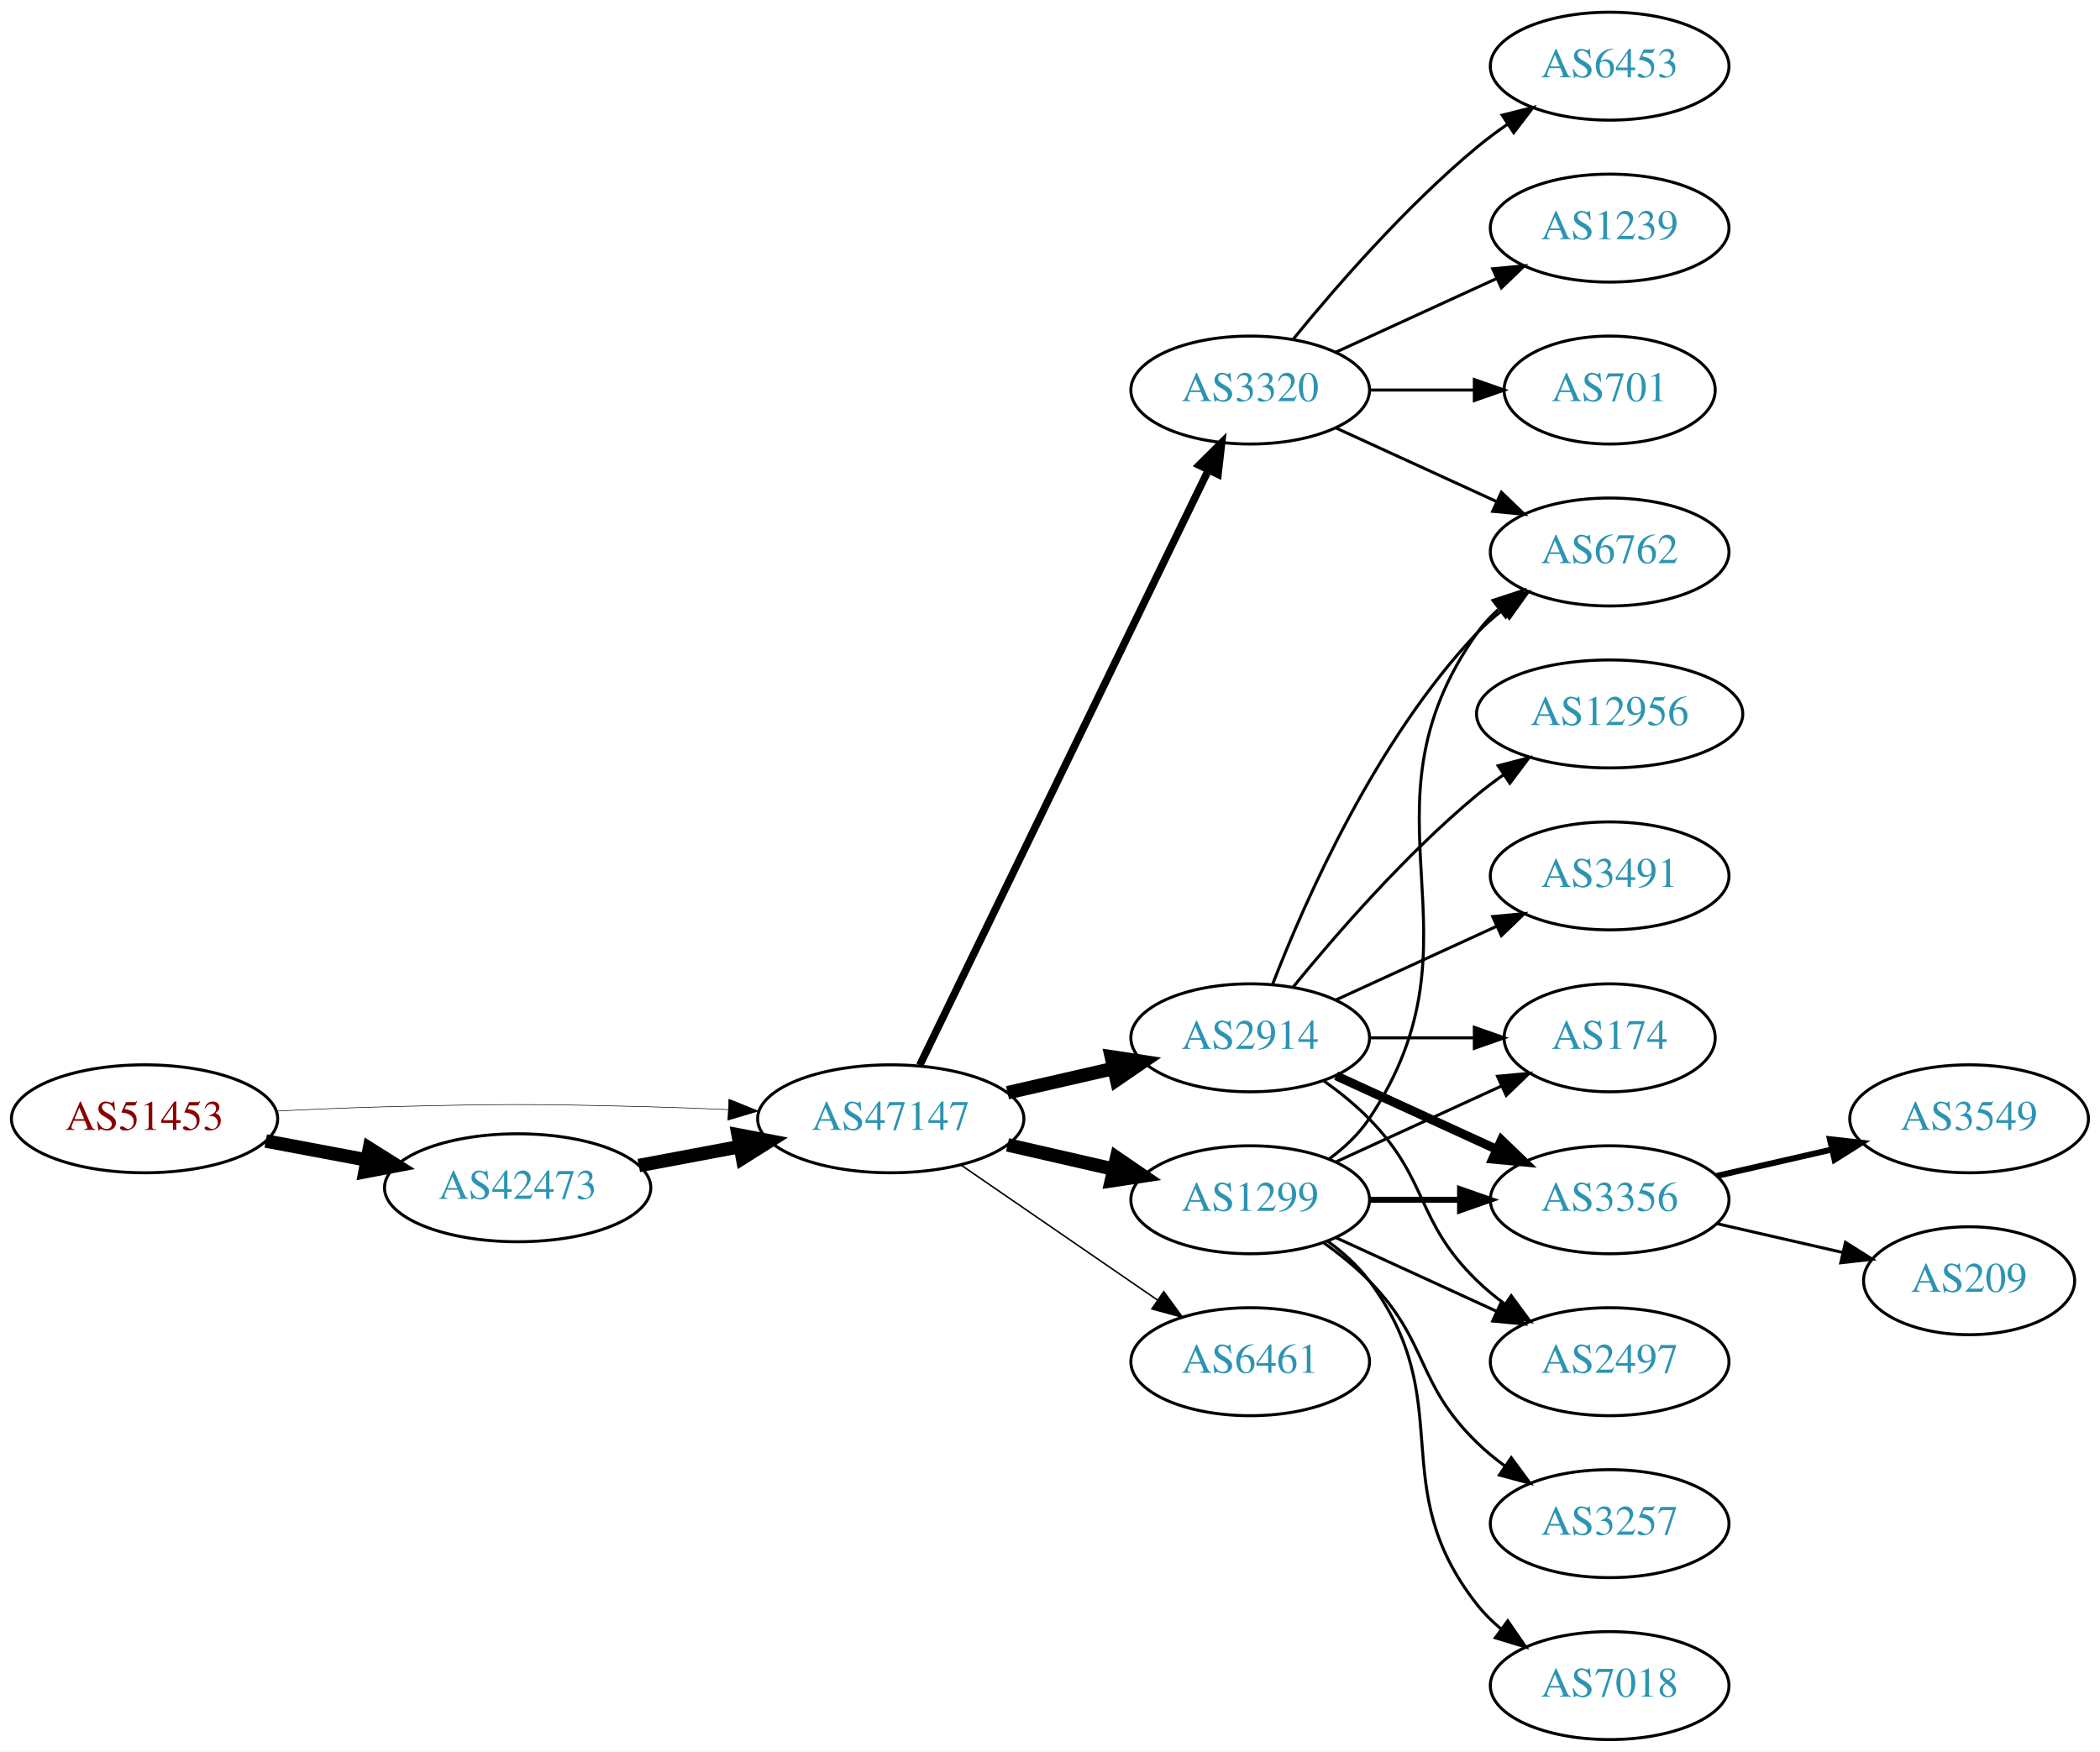
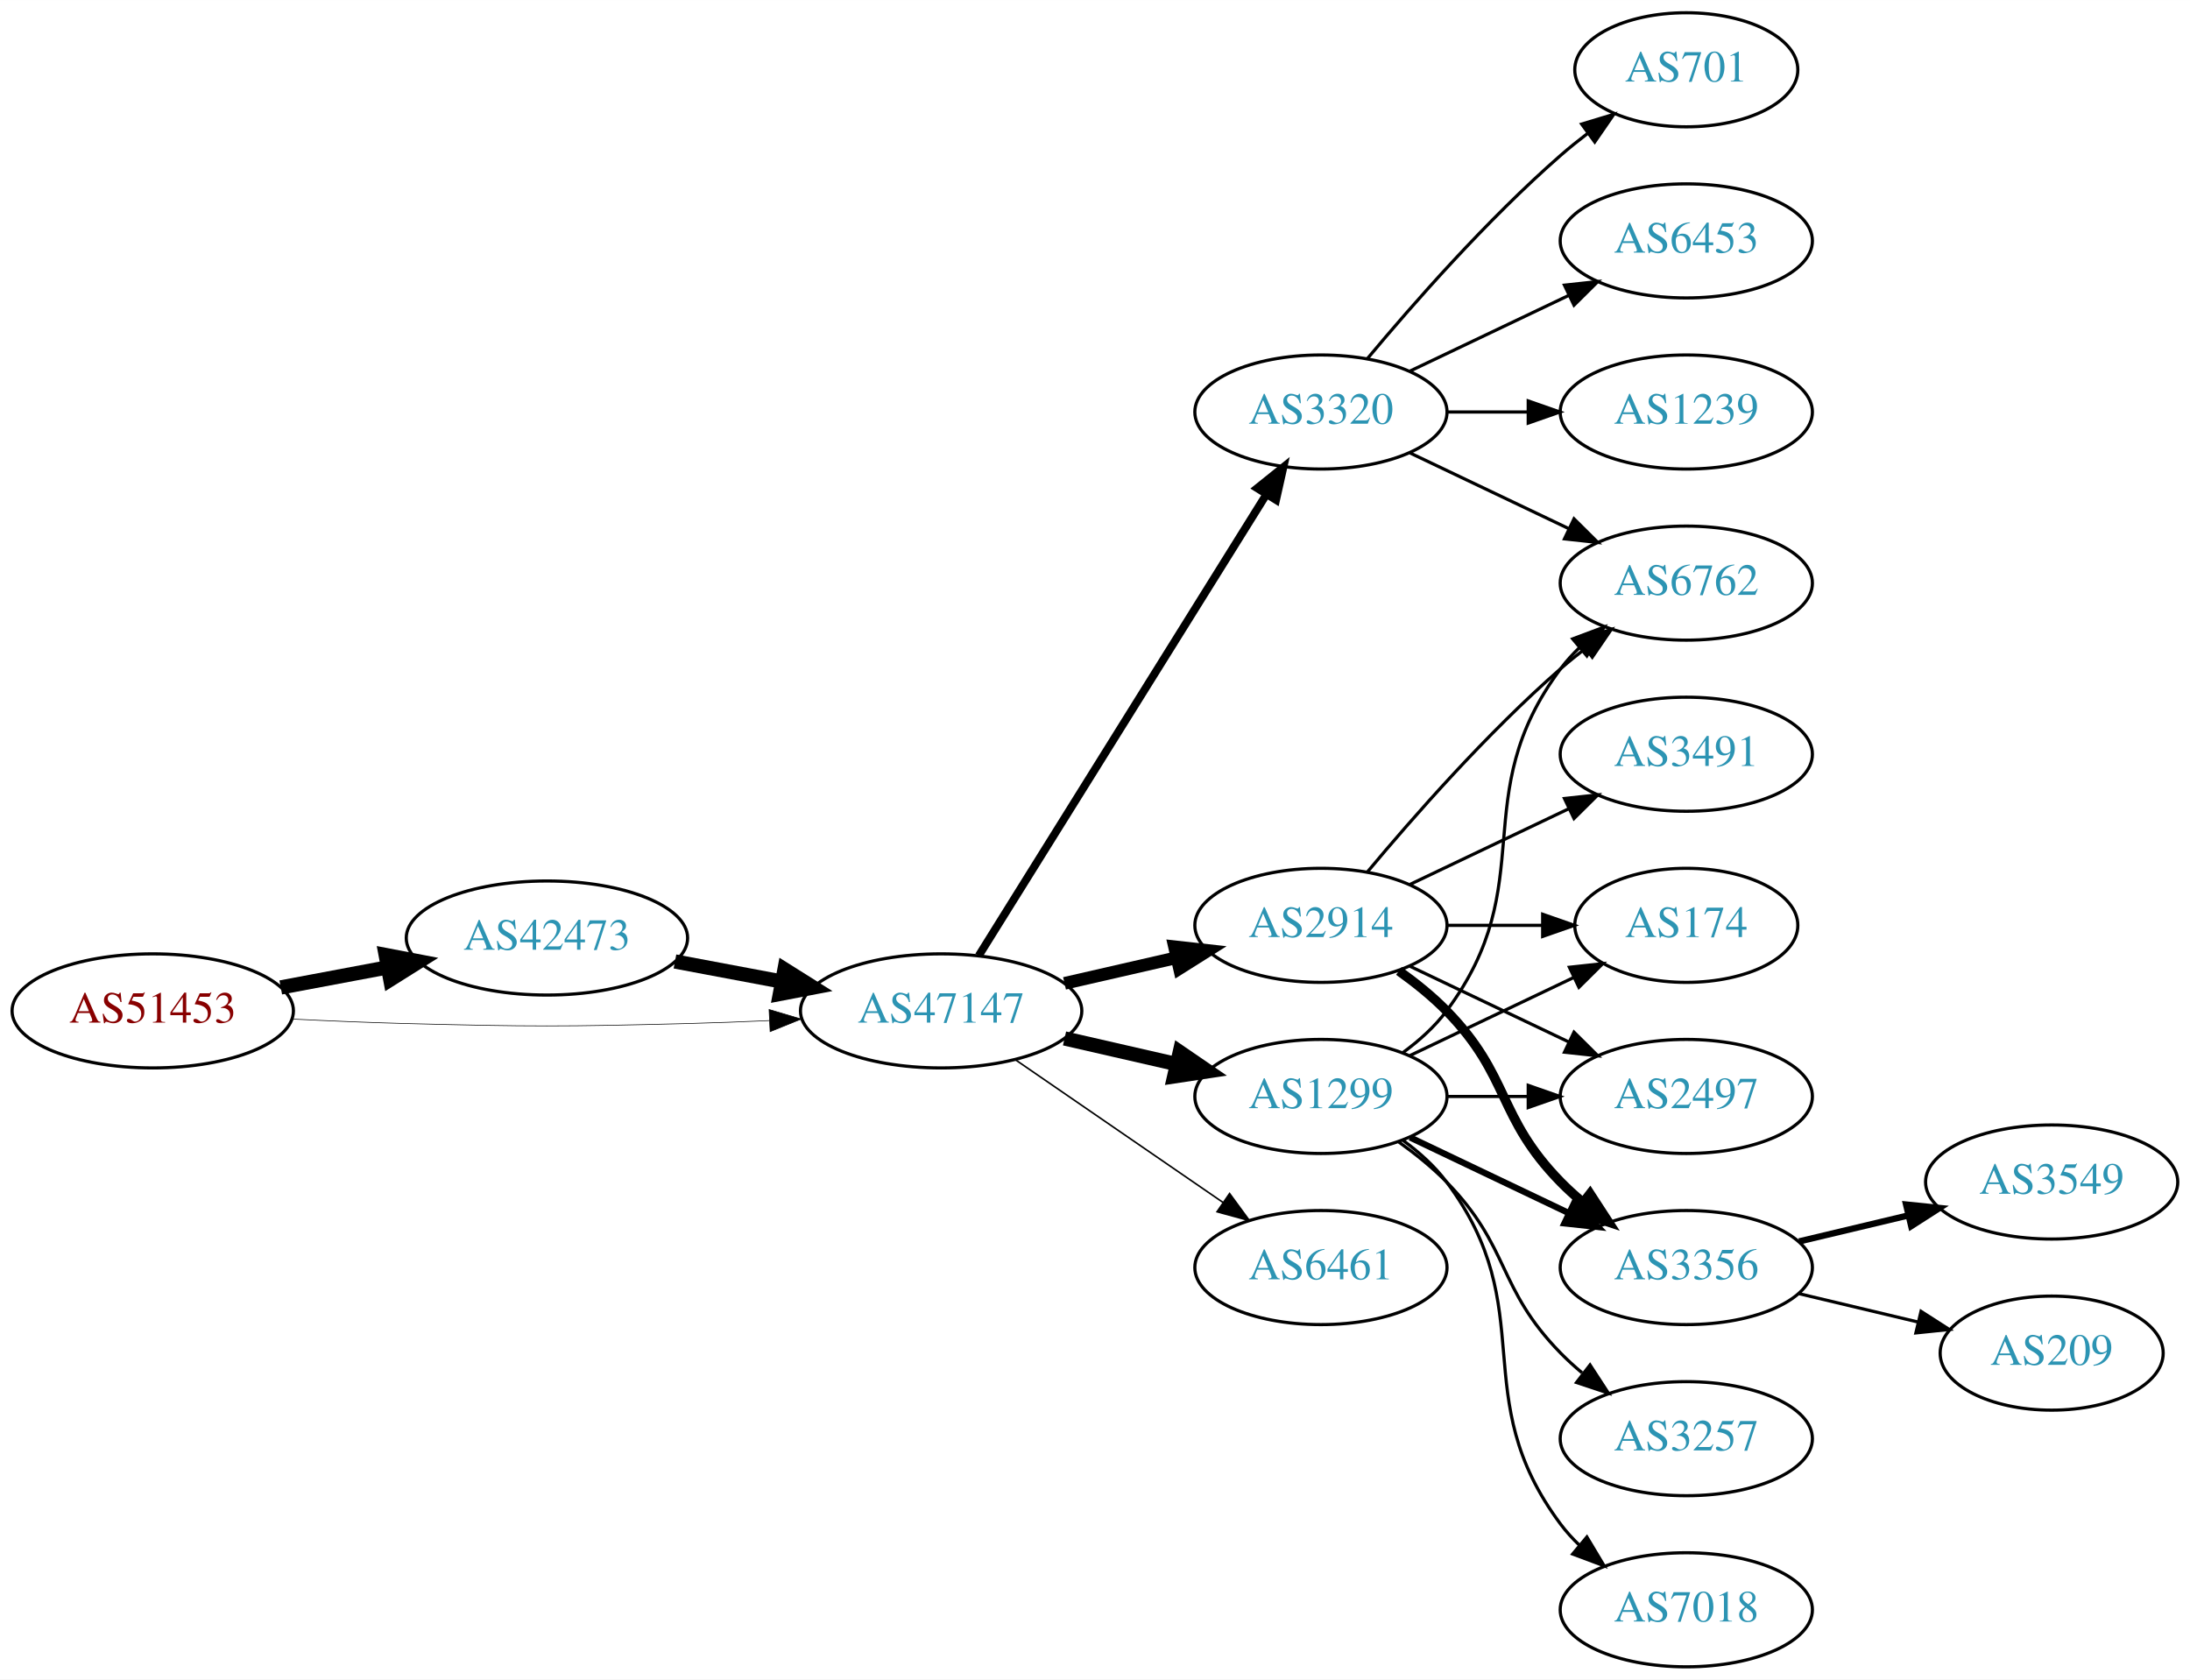
- <svg xmlns="http://www.w3.org/2000/svg" xmlns:xlink="http://www.w3.org/1999/xlink" width="700pt" height="584pt" viewBox="0.00 0.00 700.15 584.00">
-   <g id="graph0" class="graph" transform="scale(1 1) rotate(0) translate(4 580)">
-     <polygon fill="white" stroke="none" points="-4,4 -4,-580 696.155,-580 696.155,4 -4,4" />
+ <svg xmlns="http://www.w3.org/2000/svg" xmlns:xlink="http://www.w3.org/1999/xlink" width="691pt" height="530pt" viewBox="0.00 0.00 691.06 530.00">
+   <g id="graph0" class="graph" transform="scale(1 1) rotate(0) translate(4 526)">
+     <polygon fill="white" stroke="none" points="-4,4 -4,-526 687.055,-526 687.055,4 -4,4" />
    <g id="node1" class="node">
      <g id="a_node1">
        <a xlink:href="/asn/51453" xlink:title="AS51453 ~ powered by ANX [AT]">
          <ellipse fill="#ffffff" stroke="black" cx="44.196" cy="-207" rx="44.393" ry="18" />
          <text text-anchor="middle" x="44.196" y="-203.3" font-family="Times,serif" font-size="14.00" fill="#880000">AS51453</text>
        </a>
      </g>
    </g>
    <g id="node2" class="node">
      <g id="a_node2">
        <a xlink:href="/asn/42473" xlink:title="AS42473 ~ ANEXIA Internetdienstleistungs GmbH [AT]">
-           <ellipse fill="#ffffff" stroke="black" cx="168.588" cy="-184" rx="44.393" ry="18" />
-           <text text-anchor="middle" x="168.588" y="-180.3" font-family="Times,serif" font-size="14.00" fill="#2c94b3">AS42473</text>
+           <ellipse fill="#ffffff" stroke="black" cx="168.588" cy="-230" rx="44.393" ry="18" />
+           <text text-anchor="middle" x="168.588" y="-226.3" font-family="Times,serif" font-size="14.00" fill="#2c94b3">AS42473</text>
        </a>
      </g>
    </g>
    <g id="edge1" class="edge">
-       <path fill="none" stroke="black" stroke-width="4.5" d="M84.595,-199.596C95.296,-197.585 107.019,-195.382 118.196,-193.282" />
-       <polygon fill="black" stroke="black" stroke-width="4.5" points="119.162,-197.107 128.263,-191.39 117.707,-189.367 119.162,-197.107" />
+       <path fill="none" stroke="black" stroke-width="4.5" d="M84.595,-214.404C95.296,-216.415 107.019,-218.618 118.196,-220.718" />
+       <polygon fill="black" stroke="black" stroke-width="4.5" points="117.707,-224.633 128.263,-222.61 119.162,-216.893 117.707,-224.633" />
    </g>
    <g id="node3" class="node">
      <g id="a_node3">
        <a xlink:href="/asn/47147" xlink:title="AS47147 ~ ANEXIA Internetdienstleistungs GmbH [AT]">
          <ellipse fill="#ffffff" stroke="black" cx="292.98" cy="-207" rx="44.393" ry="18" />
          <text text-anchor="middle" x="292.98" y="-203.3" font-family="Times,serif" font-size="14.00" fill="#2c94b3">AS47147</text>
        </a>
      </g>
    </g>
    <g id="edge2" class="edge">
-       <path fill="none" stroke="black" stroke-width="0.196" d="M88.339,-209.575C100.033,-210.165 112.694,-210.705 124.392,-211 163.665,-211.991 173.511,-211.991 212.784,-211 221.192,-210.788 230.098,-210.449 238.784,-210.056" />
-       <polygon fill="black" stroke="black" stroke-width="0.196" points="239.017,-213.549 248.838,-209.575 238.682,-206.557 239.017,-213.549" />
+       <path fill="none" stroke="black" stroke-width="0.205" d="M88.339,-204.425C100.033,-203.835 112.694,-203.295 124.392,-203 163.665,-202.009 173.511,-202.009 212.784,-203 221.192,-203.212 230.098,-203.551 238.784,-203.944" />
+       <polygon fill="black" stroke="black" stroke-width="0.205" points="238.682,-207.443 248.838,-204.425 239.017,-200.451 238.682,-207.443" />
    </g>
    <g id="edge3" class="edge">
-       <path fill="none" stroke="black" stroke-width="4.5" d="M208.988,-191.404C219.688,-193.415 231.411,-195.618 242.589,-197.718" />
-       <polygon fill="black" stroke="black" stroke-width="4.5" points="242.1,-201.633 252.655,-199.61 243.554,-193.893 242.1,-201.633" />
+       <path fill="none" stroke="black" stroke-width="4.5" d="M208.988,-222.596C219.688,-220.585 231.411,-218.382 242.589,-216.282" />
+       <polygon fill="black" stroke="black" stroke-width="4.5" points="243.554,-220.107 252.655,-214.39 242.1,-212.367 243.554,-220.107" />
    </g>
    <g id="node4" class="node">
      <g id="a_node4">
+         <a xlink:href="/asn/3320" xlink:title="AS3320 ~ DTAG [DE]">
+           <ellipse fill="#ffffff" stroke="black" cx="412.823" cy="-396" rx="39.794" ry="18" />
+           <text text-anchor="middle" x="412.823" y="-392.3" font-family="Times,serif" font-size="14.00" fill="#2c94b3">AS3320</text>
+         </a>
+       </g>
+     </g>
+     <g id="edge4" class="edge">
+       <path fill="none" stroke="black" stroke-width="2.5" d="M304.856,-224.442C325.639,-257.775 371.099,-330.686 395.528,-369.866" />
+       <polygon fill="black" stroke="black" stroke-width="2.5" points="392.713,-371.966 400.974,-378.6 398.653,-368.263 392.713,-371.966" />
+     </g>
+     <g id="node5" class="node">
+       <g id="a_node5">
        <a xlink:href="/asn/2914" xlink:title="AS2914 ~ NTT America, Inc. [US]">
          <ellipse fill="#ffffff" stroke="black" cx="412.823" cy="-234" rx="39.794" ry="18" />
          <text text-anchor="middle" x="412.823" y="-230.3" font-family="Times,serif" font-size="14.00" fill="#2c94b3">AS2914</text>
        </a>
      </g>
    </g>
-     <g id="edge4" class="edge">
-       <path fill="none" stroke="black" stroke-width="4.5" d="M331.915,-215.692C343.156,-218.267 355.568,-221.111 367.192,-223.774" />
-       <polygon fill="black" stroke="black" stroke-width="4.5" points="366.527,-227.661 377.153,-226.057 368.285,-219.985 366.527,-227.661" />
-     </g>
-     <g id="node5" class="node">
-       <g id="a_node5">
-         <a xlink:href="/asn/3320" xlink:title="AS3320 ~ DTAG [DE]">
-           <ellipse fill="#ffffff" stroke="black" cx="412.823" cy="-450" rx="39.794" ry="18" />
-           <text text-anchor="middle" x="412.823" y="-446.3" font-family="Times,serif" font-size="14.00" fill="#2c94b3">AS3320</text>
-         </a>
-       </g>
-     </g>
    <g id="edge5" class="edge">
-       <path fill="none" stroke="black" stroke-width="2.5" d="M302.646,-224.868C323.126,-267.101 374.614,-373.272 398.84,-423.227" />
-       <polygon fill="black" stroke="black" stroke-width="2.5" points="395.791,-424.963 403.304,-432.433 402.09,-421.908 395.791,-424.963" />
+       <path fill="none" stroke="black" stroke-width="4" d="M331.915,-215.692C343.156,-218.267 355.568,-221.111 367.192,-223.774" />
+       <polygon fill="black" stroke="black" stroke-width="4" points="366.624,-227.235 377.153,-226.057 368.188,-220.412 366.624,-227.235" />
    </g>
    <g id="node6" class="node">
      <g id="a_node6">
        <a xlink:href="/asn/1299" xlink:title="AS1299 ~ Telia Carrier [EU]">
          <ellipse fill="#ffffff" stroke="black" cx="412.823" cy="-180" rx="39.794" ry="18" />
          <text text-anchor="middle" x="412.823" y="-176.3" font-family="Times,serif" font-size="14.00" fill="#2c94b3">AS1299</text>
        </a>
      </g>
    </g>
    <g id="edge6" class="edge">
      <path fill="none" stroke="black" stroke-width="4.5" d="M331.915,-198.308C343.156,-195.733 355.568,-192.889 367.192,-190.226" />
      <polygon fill="black" stroke="black" stroke-width="4.5" points="368.285,-194.015 377.153,-187.943 366.527,-186.339 368.285,-194.015" />
    </g>
    <g id="node7" class="node">
      <g id="a_node7">
        <a xlink:href="/asn/6461" xlink:title="AS6461 ~ Zayo Bandwidth [US]">
          <ellipse fill="#ffffff" stroke="black" cx="412.823" cy="-126" rx="39.794" ry="18" />
          <text text-anchor="middle" x="412.823" y="-122.3" font-family="Times,serif" font-size="14.00" fill="#2c94b3">AS6461</text>
        </a>
      </g>
    </g>
    <g id="edge7" class="edge">
      <path fill="none" stroke="black" stroke-width="0.5" d="M316.423,-191.574C335.004,-178.802 361.565,-160.545 381.945,-146.537" />
      <polygon fill="black" stroke="black" stroke-width="0.5" points="384.001,-149.371 390.259,-140.822 380.036,-143.602 384.001,-149.371" />
    </g>
+     <g id="node8" class="node">
+       <g id="a_node8">
+         <a xlink:href="/asn/6762" xlink:title="AS6762 ~ TELECOM ITALIA SPARKLE S.p.A. [IT]">
+           <ellipse fill="#ffffff" stroke="black" cx="528.116" cy="-342" rx="39.794" ry="18" />
+           <text text-anchor="middle" x="528.116" y="-338.3" font-family="Times,serif" font-size="14.00" fill="#2c94b3">AS6762</text>
+         </a>
+       </g>
+     </g>
+     <g id="edge8" class="edge">
+       <path fill="none" stroke="black" d="M440.959,-383.066C455.953,-375.919 474.774,-366.948 490.998,-359.215" />
+       <polygon fill="black" stroke="black" points="492.68,-362.291 500.201,-354.829 489.668,-355.972 492.68,-362.291" />
+     </g>
+     <g id="node9" class="node">
+       <g id="a_node9">
+         <a xlink:href="/asn/701" xlink:title="AS701 ~ UUNET [US]">
+           <ellipse fill="#ffffff" stroke="black" cx="528.116" cy="-504" rx="35.194" ry="18" />
+           <text text-anchor="middle" x="528.116" y="-500.3" font-family="Times,serif" font-size="14.00" fill="#2c94b3">AS701</text>
+         </a>
+       </g>
+     </g>
+     <g id="edge9" class="edge">
+       <path fill="none" stroke="black" d="M427.453,-412.817C441.736,-429.929 465.282,-456.745 488.469,-477 491.139,-479.332 494.012,-481.648 496.942,-483.886" />
+       <polygon fill="black" stroke="black" points="495.093,-486.87 505.234,-489.939 499.22,-481.216 495.093,-486.87" />
+     </g>
+     <g id="node10" class="node">
+       <g id="a_node10">
+         <a xlink:href="/asn/6453" xlink:title="AS6453 ~ TATA COMMUNICATIONS (AMERICA) INC [US]">
+           <ellipse fill="#ffffff" stroke="black" cx="528.116" cy="-450" rx="39.794" ry="18" />
+           <text text-anchor="middle" x="528.116" y="-446.3" font-family="Times,serif" font-size="14.00" fill="#2c94b3">AS6453</text>
+         </a>
+       </g>
+     </g>
+     <g id="edge10" class="edge">
+       <path fill="none" stroke="black" d="M440.959,-408.934C455.953,-416.081 474.774,-425.052 490.998,-432.785" />
+       <polygon fill="black" stroke="black" points="489.668,-436.028 500.201,-437.171 492.68,-429.709 489.668,-436.028" />
+     </g>
    <g id="node11" class="node">
      <g id="a_node11">
-         <a xlink:href="/asn/6762" xlink:title="AS6762 ~ TELECOM ITALIA SPARKLE S.p.A. [IT]">
-           <ellipse fill="#ffffff" stroke="black" cx="532.666" cy="-396" rx="39.794" ry="18" />
-           <text text-anchor="middle" x="532.666" y="-392.3" font-family="Times,serif" font-size="14.00" fill="#2c94b3">AS6762</text>
-         </a>
-       </g>
-     </g>
-     <g id="edge19" class="edge">
-       <path fill="none" stroke="black" d="M420.346,-251.994C431.097,-279.728 454.754,-333.429 488.469,-369 491.055,-371.728 493.973,-374.294 497.041,-376.677" />
-       <polygon fill="black" stroke="black" points="495.195,-379.658 505.389,-382.543 499.219,-373.93 495.195,-379.658" />
+         <a xlink:href="/asn/1239" xlink:title="AS1239 ~ Sprint [US]">
+           <ellipse fill="#ffffff" stroke="black" cx="528.116" cy="-396" rx="39.794" ry="18" />
+           <text text-anchor="middle" x="528.116" y="-392.3" font-family="Times,serif" font-size="14.00" fill="#2c94b3">AS1239</text>
+         </a>
+       </g>
+     </g>
+     <g id="edge11" class="edge">
+       <path fill="none" stroke="black" d="M452.495,-396C460.698,-396 469.462,-396 477.994,-396" />
+       <polygon fill="black" stroke="black" points="478.233,-399.5 488.233,-396 478.233,-392.5 478.233,-399.5" />
+     </g>
+     <g id="edge13" class="edge">
+       <path fill="none" stroke="black" d="M427.453,-250.817C441.736,-267.929 465.282,-294.745 488.469,-315 490.935,-317.154 493.574,-319.294 496.271,-321.372" />
+       <polygon fill="black" stroke="black" points="494.296,-324.264 504.425,-327.37 498.444,-318.625 494.296,-324.264" />
    </g>
    <g id="node12" class="node">
      <g id="a_node12">
        <a xlink:href="/asn/174" xlink:title="AS174 ~ Cogent Communications [US]">
-           <ellipse fill="#ffffff" stroke="black" cx="532.666" cy="-234" rx="35.194" ry="18" />
-           <text text-anchor="middle" x="532.666" y="-230.3" font-family="Times,serif" font-size="14.00" fill="#2c94b3">AS174</text>
-         </a>
-       </g>
-     </g>
-     <g id="edge23" class="edge">
-       <path fill="none" stroke="black" d="M452.736,-234C463.822,-234 475.982,-234 487.364,-234" />
-       <polygon fill="black" stroke="black" points="487.546,-237.5 497.546,-234 487.546,-230.5 487.546,-237.5" />
+           <ellipse fill="#ffffff" stroke="black" cx="528.116" cy="-234" rx="35.194" ry="18" />
+           <text text-anchor="middle" x="528.116" y="-230.3" font-family="Times,serif" font-size="14.00" fill="#2c94b3">AS174</text>
+         </a>
+       </g>
+     </g>
+     <g id="edge12" class="edge">
+       <path fill="none" stroke="black" d="M452.495,-234C462.201,-234 472.691,-234 482.654,-234" />
+       <polygon fill="black" stroke="black" points="482.79,-237.5 492.79,-234 482.79,-230.5 482.79,-237.5" />
+     </g>
+     <g id="node13" class="node">
+       <g id="a_node13">
+         <a xlink:href="/asn/2497" xlink:title="AS2497 ~ Internet Initiative Japan Inc. [JP]">
+           <ellipse fill="#ffffff" stroke="black" cx="528.116" cy="-180" rx="39.794" ry="18" />
+           <text text-anchor="middle" x="528.116" y="-176.3" font-family="Times,serif" font-size="14.00" fill="#2c94b3">AS2497</text>
+         </a>
+       </g>
+     </g>
+     <g id="edge14" class="edge">
+       <path fill="none" stroke="black" d="M440.959,-221.066C455.953,-213.919 474.774,-204.948 490.998,-197.215" />
+       <polygon fill="black" stroke="black" points="492.68,-200.291 500.201,-192.829 489.668,-193.972 492.68,-200.291" />
    </g>
    <g id="node14" class="node">
      <g id="a_node14">
        <a xlink:href="/asn/3356" xlink:title="AS3356 ~ Level 3 Parent, LLC [US]">
-           <ellipse fill="#ffffff" stroke="black" cx="532.666" cy="-180" rx="39.794" ry="18" />
-           <text text-anchor="middle" x="532.666" y="-176.3" font-family="Times,serif" font-size="14.00" fill="#2c94b3">AS3356</text>
-         </a>
-       </g>
-     </g>
-     <g id="edge18" class="edge">
-       <path fill="none" stroke="black" stroke-width="3" d="M441.452,-221.339C457.409,-214.027 477.679,-204.739 494.962,-196.819" />
-       <polygon fill="black" stroke="black" stroke-width="3" points="496.577,-199.929 504.21,-192.581 493.661,-193.565 496.577,-199.929" />
+           <ellipse fill="#ffffff" stroke="black" cx="528.116" cy="-126" rx="39.794" ry="18" />
+           <text text-anchor="middle" x="528.116" y="-122.3" font-family="Times,serif" font-size="14.00" fill="#2c94b3">AS3356</text>
+         </a>
+       </g>
+     </g>
+     <g id="edge15" class="edge">
+       <path fill="none" stroke="black" stroke-width="3" d="M437.417,-219.611C442.673,-215.852 448.005,-211.563 452.469,-207 472.642,-186.383 468.297,-173.617 488.469,-153 490.562,-150.861 492.846,-148.782 495.222,-146.79" />
+       <polygon fill="black" stroke="black" stroke-width="3" points="497.741,-149.268 503.522,-140.389 493.466,-143.725 497.741,-149.268" />
+     </g>
+     <g id="node15" class="node">
+       <g id="a_node15">
+         <a xlink:href="/asn/3491" xlink:title="AS3491 ~ PCCW Global, Inc. [US]">
+           <ellipse fill="#ffffff" stroke="black" cx="528.116" cy="-288" rx="39.794" ry="18" />
+           <text text-anchor="middle" x="528.116" y="-284.3" font-family="Times,serif" font-size="14.00" fill="#2c94b3">AS3491</text>
+         </a>
+       </g>
+     </g>
+     <g id="edge16" class="edge">
+       <path fill="none" stroke="black" d="M440.959,-246.934C455.953,-254.081 474.774,-263.052 490.998,-270.785" />
+       <polygon fill="black" stroke="black" points="489.668,-274.028 500.201,-275.171 492.68,-267.709 489.668,-274.028" />
+     </g>
+     <g id="edge22" class="edge">
+       <path fill="none" stroke="black" d="M438.754,-193.882C443.83,-197.611 448.748,-202.016 452.469,-207 482.741,-247.542 458.198,-274.458 488.469,-315 490.214,-317.336 492.221,-319.545 494.385,-321.617" />
+       <polygon fill="black" stroke="black" points="492.262,-324.405 502.185,-328.118 496.744,-319.027 492.262,-324.405" />
+     </g>
+     <g id="edge17" class="edge">
+       <path fill="none" stroke="black" d="M440.959,-192.934C456.391,-200.29 475.877,-209.577 492.412,-217.459" />
+       <polygon fill="black" stroke="black" points="491.221,-220.768 501.754,-221.911 494.232,-214.449 491.221,-220.768" />
+     </g>
+     <g id="edge19" class="edge">
+       <path fill="none" stroke="black" d="M452.495,-180C460.698,-180 469.462,-180 477.994,-180" />
+       <polygon fill="black" stroke="black" points="478.233,-183.5 488.233,-180 478.233,-176.5 478.233,-183.5" />
+     </g>
+     <g id="edge20" class="edge">
+       <path fill="none" stroke="black" stroke-width="2" d="M440.959,-167.066C455.953,-159.919 474.774,-150.948 490.998,-143.215" />
+       <polygon fill="black" stroke="black" stroke-width="2" points="492.68,-146.291 500.201,-138.829 489.668,-139.972 492.68,-146.291" />
    </g>
    <g id="node16" class="node">
      <g id="a_node16">
-         <a xlink:href="/asn/2497" xlink:title="AS2497 ~ Internet Initiative Japan Inc. [JP]">
-           <ellipse fill="#ffffff" stroke="black" cx="532.666" cy="-126" rx="39.794" ry="18" />
-           <text text-anchor="middle" x="532.666" y="-122.3" font-family="Times,serif" font-size="14.00" fill="#2c94b3">AS2497</text>
-         </a>
-       </g>
-     </g>
-     <g id="edge22" class="edge">
-       <path fill="none" stroke="black" d="M437.417,-219.611C442.673,-215.852 448.005,-211.563 452.469,-207 472.642,-186.383 467.776,-173.094 488.469,-153 491.315,-150.237 494.488,-147.614 497.789,-145.166" />
-       <polygon fill="black" stroke="black" points="499.854,-147.994 506.136,-139.462 495.905,-142.214 499.854,-147.994" />
+         <a xlink:href="/asn/3257" xlink:title="AS3257 ~ GTT [DE]">
+           <ellipse fill="#ffffff" stroke="black" cx="528.116" cy="-72" rx="39.794" ry="18" />
+           <text text-anchor="middle" x="528.116" y="-68.3" font-family="Times,serif" font-size="14.00" fill="#2c94b3">AS3257</text>
+         </a>
+       </g>
+     </g>
+     <g id="edge18" class="edge">
+       <path fill="none" stroke="black" d="M437.417,-165.611C442.673,-161.852 448.005,-157.563 452.469,-153 472.642,-132.383 468.297,-119.617 488.469,-99 490.562,-96.861 492.846,-94.782 495.222,-92.79" />
+       <polygon fill="black" stroke="black" points="497.741,-95.268 503.522,-86.389 493.466,-89.725 497.741,-95.268" />
    </g>
    <g id="node17" class="node">
      <g id="a_node17">
-         <a xlink:href="/asn/12956" xlink:title="AS12956 ~ TELXIUS [ES]">
-           <ellipse fill="#ffffff" stroke="black" cx="532.666" cy="-342" rx="44.393" ry="18" />
-           <text text-anchor="middle" x="532.666" y="-338.3" font-family="Times,serif" font-size="14.00" fill="#2c94b3">AS12956</text>
-         </a>
-       </g>
-     </g>
-     <g id="edge20" class="edge">
-       <path fill="none" stroke="black" d="M427.242,-251.065C441.357,-268.375 464.771,-295.345 488.469,-315 491.207,-317.271 494.151,-319.494 497.168,-321.63" />
-       <polygon fill="black" stroke="black" points="495.5,-324.725 505.757,-327.379 499.394,-318.908 495.5,-324.725" />
+         <a xlink:href="/asn/7018" xlink:title="AS7018 ~ AT&amp;T Services, Inc. [US]">
+           <ellipse fill="#ffffff" stroke="black" cx="528.116" cy="-18" rx="39.794" ry="18" />
+           <text text-anchor="middle" x="528.116" y="-14.3" font-family="Times,serif" font-size="14.00" fill="#2c94b3">AS7018</text>
+         </a>
+       </g>
+     </g>
+     <g id="edge21" class="edge">
+       <path fill="none" stroke="black" d="M438.754,-166.118C443.83,-162.389 448.748,-157.984 452.469,-153 482.741,-112.458 458.198,-85.542 488.469,-45 490.214,-42.664 492.221,-40.455 494.385,-38.383" />
+       <polygon fill="black" stroke="black" points="496.744,-40.973 502.185,-31.882 492.262,-35.595 496.744,-40.973" />
    </g>
    <g id="node18" class="node">
      <g id="a_node18">
-         <a xlink:href="/asn/3491" xlink:title="AS3491 ~ PCCW Global, Inc. [US]">
-           <ellipse fill="#ffffff" stroke="black" cx="532.666" cy="-288" rx="39.794" ry="18" />
-           <text text-anchor="middle" x="532.666" y="-284.3" font-family="Times,serif" font-size="14.00" fill="#2c94b3">AS3491</text>
-         </a>
-       </g>
-     </g>
-     <g id="edge21" class="edge">
-       <path fill="none" stroke="black" d="M441.452,-246.661C457.409,-253.973 477.679,-263.261 494.962,-271.181" />
-       <polygon fill="black" stroke="black" points="493.661,-274.435 504.21,-275.419 496.577,-268.071 493.661,-274.435" />
-     </g>
-     <g id="node8" class="node">
-       <g id="a_node8">
-         <a xlink:href="/asn/6453" xlink:title="AS6453 ~ TATA COMMUNICATIONS (AMERICA) INC [US]">
-           <ellipse fill="#ffffff" stroke="black" cx="532.666" cy="-558" rx="39.794" ry="18" />
-           <text text-anchor="middle" x="532.666" y="-554.3" font-family="Times,serif" font-size="14.00" fill="#2c94b3">AS6453</text>
-         </a>
-       </g>
-     </g>
-     <g id="edge8" class="edge">
-       <path fill="none" stroke="black" d="M427.242,-467.065C441.357,-484.375 464.771,-511.345 488.469,-531 491.686,-533.668 495.186,-536.27 498.757,-538.741" />
-       <polygon fill="black" stroke="black" points="496.835,-541.666 507.113,-544.236 500.68,-535.817 496.835,-541.666" />
-     </g>
-     <g id="node9" class="node">
-       <g id="a_node9">
-         <a xlink:href="/asn/1239" xlink:title="AS1239 ~ Sprint [US]">
-           <ellipse fill="#ffffff" stroke="black" cx="532.666" cy="-504" rx="39.794" ry="18" />
-           <text text-anchor="middle" x="532.666" y="-500.3" font-family="Times,serif" font-size="14.00" fill="#2c94b3">AS1239</text>
-         </a>
-       </g>
-     </g>
-     <g id="edge9" class="edge">
-       <path fill="none" stroke="black" d="M441.452,-462.661C457.409,-469.973 477.679,-479.261 494.962,-487.181" />
-       <polygon fill="black" stroke="black" points="493.661,-490.435 504.21,-491.419 496.577,-484.071 493.661,-490.435" />
-     </g>
-     <g id="node10" class="node">
-       <g id="a_node10">
-         <a xlink:href="/asn/701" xlink:title="AS701 ~ UUNET [US]">
-           <ellipse fill="#ffffff" stroke="black" cx="532.666" cy="-450" rx="35.194" ry="18" />
-           <text text-anchor="middle" x="532.666" y="-446.3" font-family="Times,serif" font-size="14.00" fill="#2c94b3">AS701</text>
-         </a>
-       </g>
-     </g>
-     <g id="edge10" class="edge">
-       <path fill="none" stroke="black" d="M452.736,-450C463.822,-450 475.982,-450 487.364,-450" />
-       <polygon fill="black" stroke="black" points="487.546,-453.5 497.546,-450 487.546,-446.5 487.546,-453.5" />
-     </g>
-     <g id="edge11" class="edge">
-       <path fill="none" stroke="black" d="M441.452,-437.339C457.409,-430.027 477.679,-420.739 494.962,-412.819" />
-       <polygon fill="black" stroke="black" points="496.577,-415.929 504.21,-408.581 493.661,-409.565 496.577,-415.929" />
-     </g>
-     <g id="edge15" class="edge">
-       <path fill="none" stroke="black" d="M439.142,-193.607C444.198,-197.351 449.01,-201.831 452.469,-207 493.494,-268.294 445.89,-308.775 488.469,-369 490.461,-371.816 492.848,-374.401 495.464,-376.76" />
-       <polygon fill="black" stroke="black" points="493.763,-379.865 503.832,-383.162 498.016,-374.306 493.763,-379.865" />
-     </g>
-     <g id="edge12" class="edge">
-       <path fill="none" stroke="black" d="M441.452,-192.661C457.868,-200.183 478.85,-209.798 496.446,-217.861" />
-       <polygon fill="black" stroke="black" points="495.275,-221.174 505.824,-222.158 498.191,-214.811 495.275,-221.174" />
-     </g>
-     <g id="node13" class="node">
-       <g id="a_node13">
-         <a xlink:href="/asn/7018" xlink:title="AS7018 ~ AT&amp;T Services, Inc. [US]">
-           <ellipse fill="#ffffff" stroke="black" cx="532.666" cy="-18" rx="39.794" ry="18" />
-           <text text-anchor="middle" x="532.666" y="-14.3" font-family="Times,serif" font-size="14.00" fill="#2c94b3">AS7018</text>
-         </a>
-       </g>
-     </g>
-     <g id="edge13" class="edge">
-       <path fill="none" stroke="black" d="M438.754,-166.118C443.83,-162.389 448.748,-157.984 452.469,-153 482.741,-112.458 457.171,-84.754 488.469,-45 490.794,-42.047 493.538,-39.33 496.497,-36.853" />
-       <polygon fill="black" stroke="black" points="498.69,-39.585 504.694,-30.855 494.557,-33.936 498.69,-39.585" />
-     </g>
-     <g id="edge14" class="edge">
-       <path fill="none" stroke="black" stroke-width="2" d="M452.736,-180C462.289,-180 472.639,-180 482.601,-180" />
-       <polygon fill="black" stroke="black" stroke-width="2" points="482.794,-183.5 492.794,-180 482.794,-176.5 482.794,-183.5" />
-     </g>
-     <g id="node15" class="node">
-       <g id="a_node15">
-         <a xlink:href="/asn/3257" xlink:title="AS3257 ~ GTT [DE]">
-           <ellipse fill="#ffffff" stroke="black" cx="532.666" cy="-72" rx="39.794" ry="18" />
-           <text text-anchor="middle" x="532.666" y="-68.3" font-family="Times,serif" font-size="14.00" fill="#2c94b3">AS3257</text>
-         </a>
-       </g>
-     </g>
-     <g id="edge16" class="edge">
-       <path fill="none" stroke="black" d="M437.417,-165.611C442.673,-161.852 448.005,-157.563 452.469,-153 472.642,-132.383 467.776,-119.094 488.469,-99 491.315,-96.237 494.488,-93.614 497.789,-91.166" />
-       <polygon fill="black" stroke="black" points="499.854,-93.993 506.136,-85.462 495.905,-88.214 499.854,-93.993" />
-     </g>
-     <g id="edge17" class="edge">
-       <path fill="none" stroke="black" d="M441.452,-167.339C457.409,-160.027 477.679,-150.739 494.962,-142.819" />
-       <polygon fill="black" stroke="black" points="496.577,-145.929 504.21,-138.581 493.661,-139.565 496.577,-145.929" />
+         <a xlink:href="/asn/3549" xlink:title="AS3549 ~ Level 3 Parent, LLC [US]">
+           <ellipse fill="#ffffff" stroke="black" cx="643.409" cy="-153" rx="39.794" ry="18" />
+           <text text-anchor="middle" x="643.409" y="-149.3" font-family="Times,serif" font-size="14.00" fill="#2c94b3">AS3549</text>
+         </a>
+       </g>
+     </g>
+     <g id="edge23" class="edge">
+       <path fill="none" stroke="black" stroke-width="2" d="M563.723,-134.248C574.594,-136.838 586.749,-139.735 598.191,-142.462" />
+       <polygon fill="black" stroke="black" stroke-width="2" points="597.475,-145.889 608.014,-144.803 599.097,-139.08 597.475,-145.889" />
    </g>
    <g id="node19" class="node">
      <g id="a_node19">
-         <a xlink:href="/asn/3549" xlink:title="AS3549 ~ Level 3 Parent, LLC [US]">
-           <ellipse fill="#ffffff" stroke="black" cx="652.508" cy="-207" rx="39.794" ry="18" />
-           <text text-anchor="middle" x="652.508" y="-203.3" font-family="Times,serif" font-size="14.00" fill="#2c94b3">AS3549</text>
+         <a xlink:href="/asn/209" xlink:title="AS209 ~ CenturyLink Communications, LLC [US]">
+           <ellipse fill="#ffffff" stroke="black" cx="643.409" cy="-99" rx="35.194" ry="18" />
+           <text text-anchor="middle" x="643.409" y="-95.3" font-family="Times,serif" font-size="14.00" fill="#2c94b3">AS209</text>
        </a>
      </g>
    </g>
    <g id="edge24" class="edge">
-       <path fill="none" stroke="black" stroke-width="2" d="M568.385,-187.955C580.385,-190.704 594.006,-193.825 606.698,-196.733" />
-       <polygon fill="black" stroke="black" stroke-width="2" points="606.101,-200.187 616.63,-199.009 607.664,-193.364 606.101,-200.187" />
-     </g>
-     <g id="node20" class="node">
-       <g id="a_node20">
-         <a xlink:href="/asn/209" xlink:title="AS209 ~ CenturyLink Communications, LLC [US]">
-           <ellipse fill="#ffffff" stroke="black" cx="652.508" cy="-153" rx="35.194" ry="18" />
-           <text text-anchor="middle" x="652.508" y="-149.3" font-family="Times,serif" font-size="14.00" fill="#2c94b3">AS209</text>
-         </a>
-       </g>
-     </g>
-     <g id="edge25" class="edge">
-       <path fill="none" stroke="black" d="M568.385,-172.045C581.477,-169.045 596.499,-165.604 610.14,-162.478" />
-       <polygon fill="black" stroke="black" points="611.282,-165.807 620.247,-160.162 609.718,-158.984 611.282,-165.807" />
+       <path fill="none" stroke="black" d="M563.723,-117.752C575.518,-114.942 588.822,-111.771 601.09,-108.847" />
+       <polygon fill="black" stroke="black" points="602.179,-112.186 611.095,-106.463 600.556,-105.376 602.179,-112.186" />
    </g>
  </g>
</svg>
